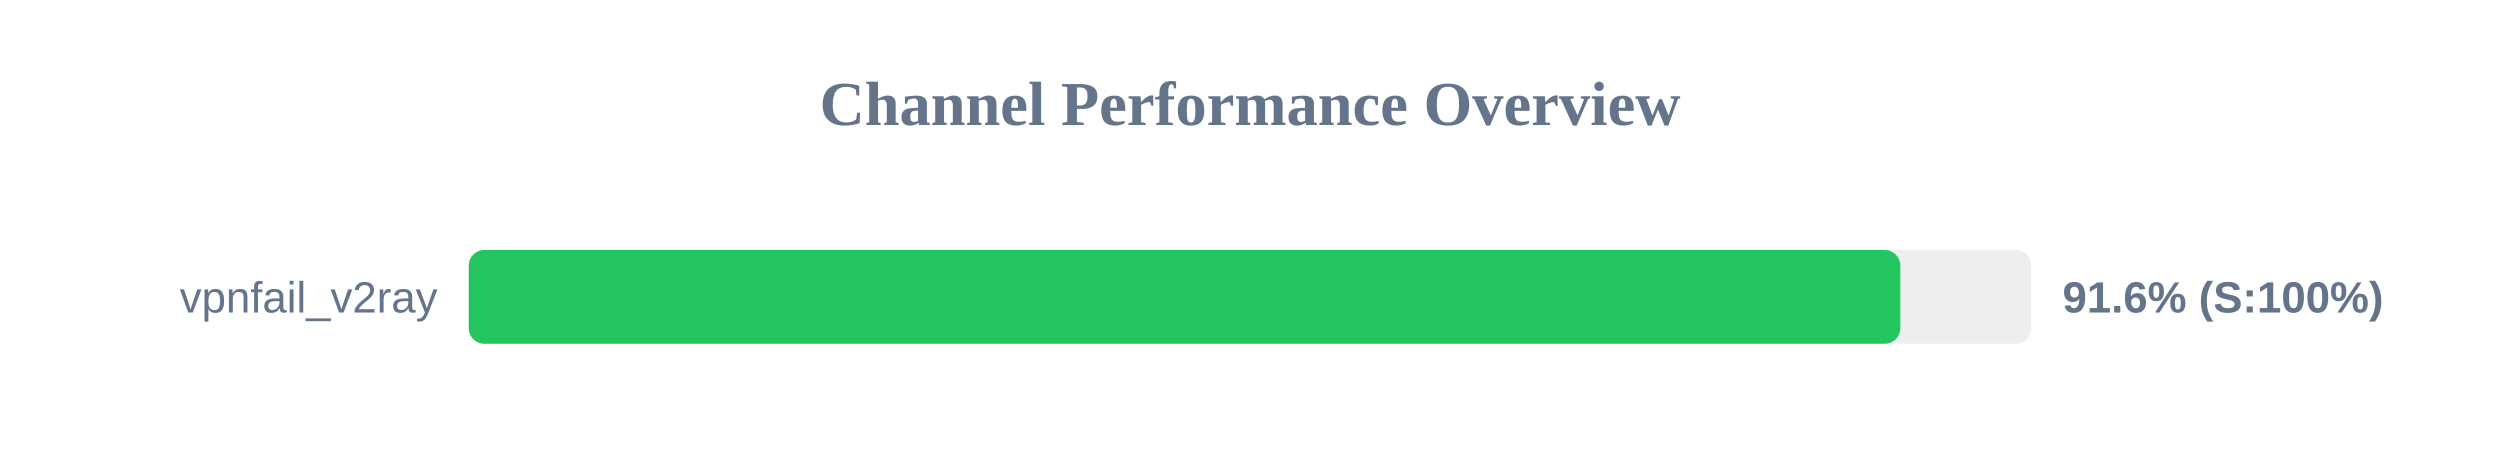
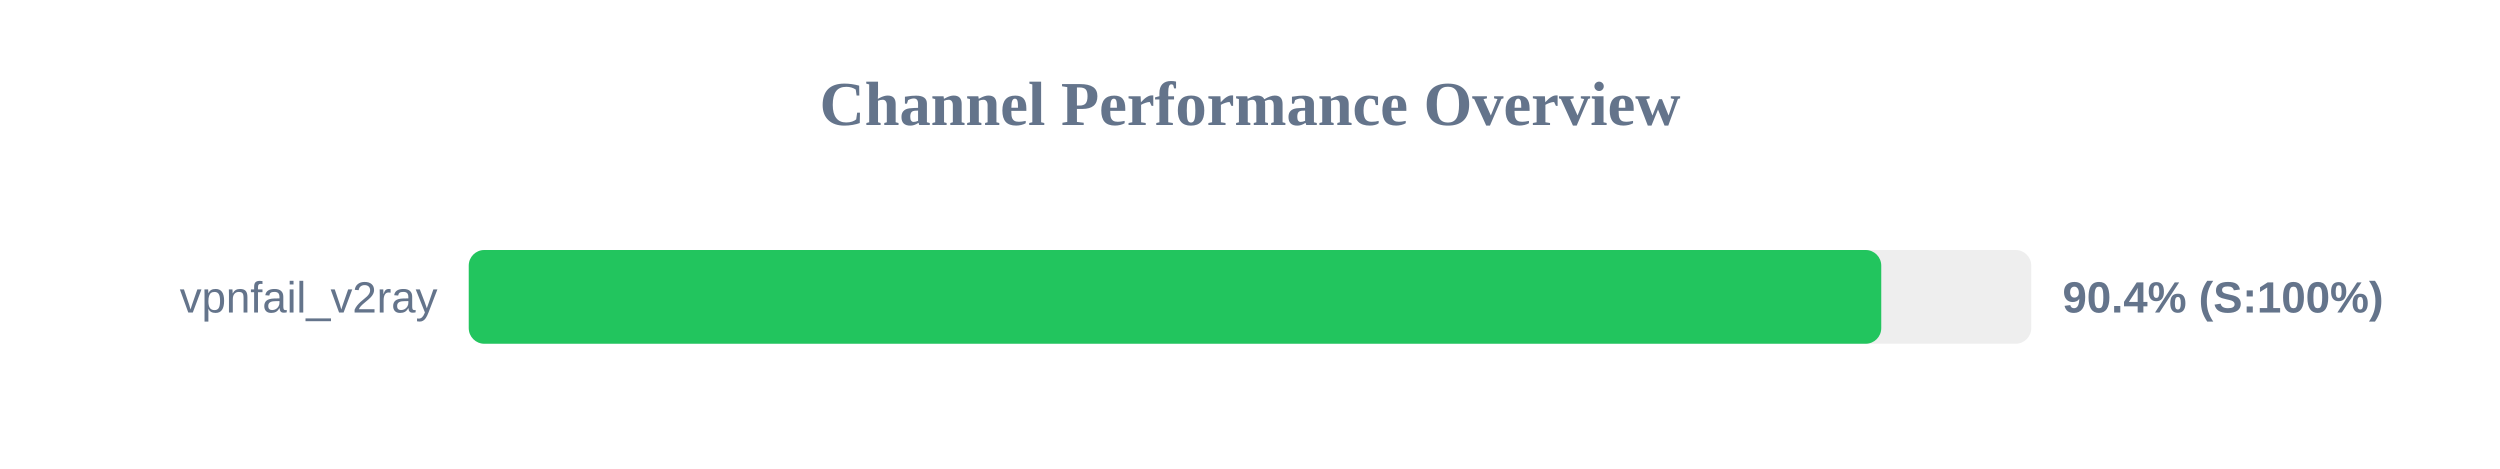
<svg xmlns="http://www.w3.org/2000/svg" width="800" height="150" version="1.1">
  <style>
        .row { font: 14px Arial; fill: #64748b; }
        .score { font: bold 14px Arial; fill: #64748b; }
    </style>
  <text x="400" y="40" text-anchor="middle" font-size="20px" font-weight="bold" fill="#64748b">Channel Performance Overview</text>
  <rect x="150" y="80" width="500" height="30" fill="#eee" rx="5" />
-   <rect x="150" y="80" width="458.1" height="30" fill="#22c55e" rx="5" />
+   <rect x="150" y="80" width="452.0" height="30" fill="#22c55e" rx="5" />
  <text x="140" y="100" text-anchor="end" class="row">vpnfail_v2ray</text>
-   <text x="660" y="100" text-anchor="start" class="score">91.6% (S:100%)</text>
+   <text x="660" y="100" text-anchor="start" class="score">90.4% (S:100%)</text>
</svg>
